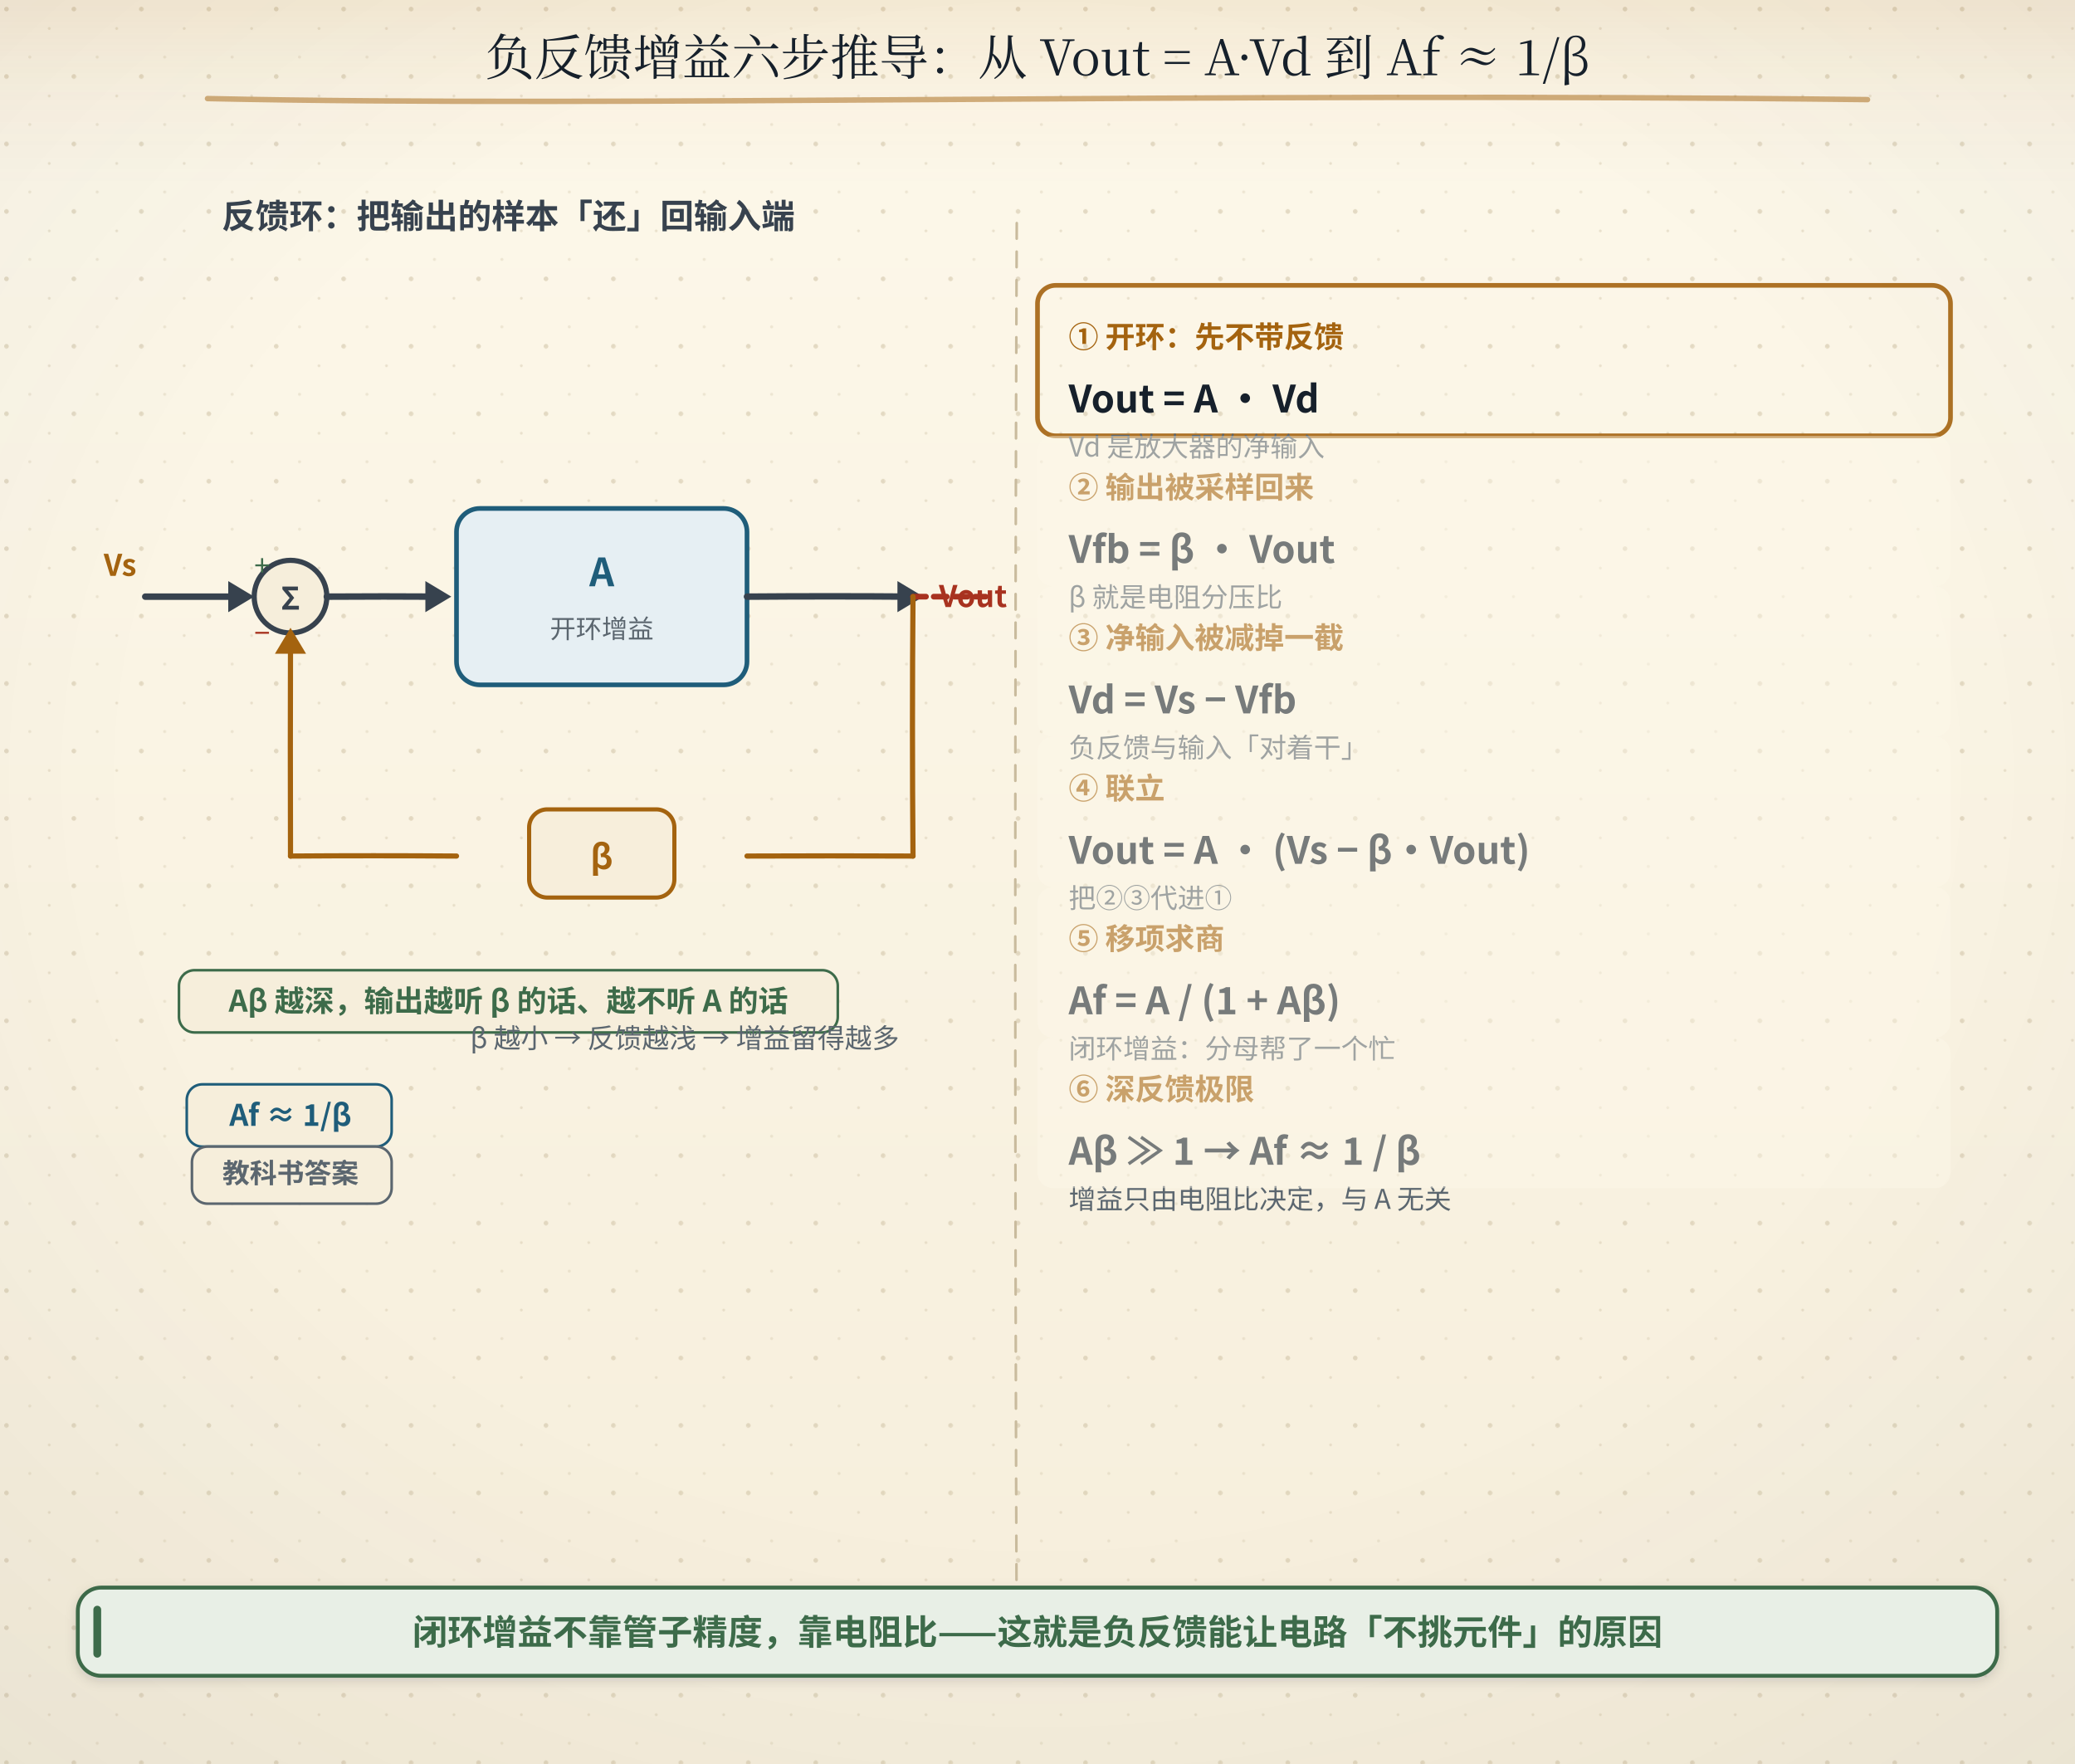
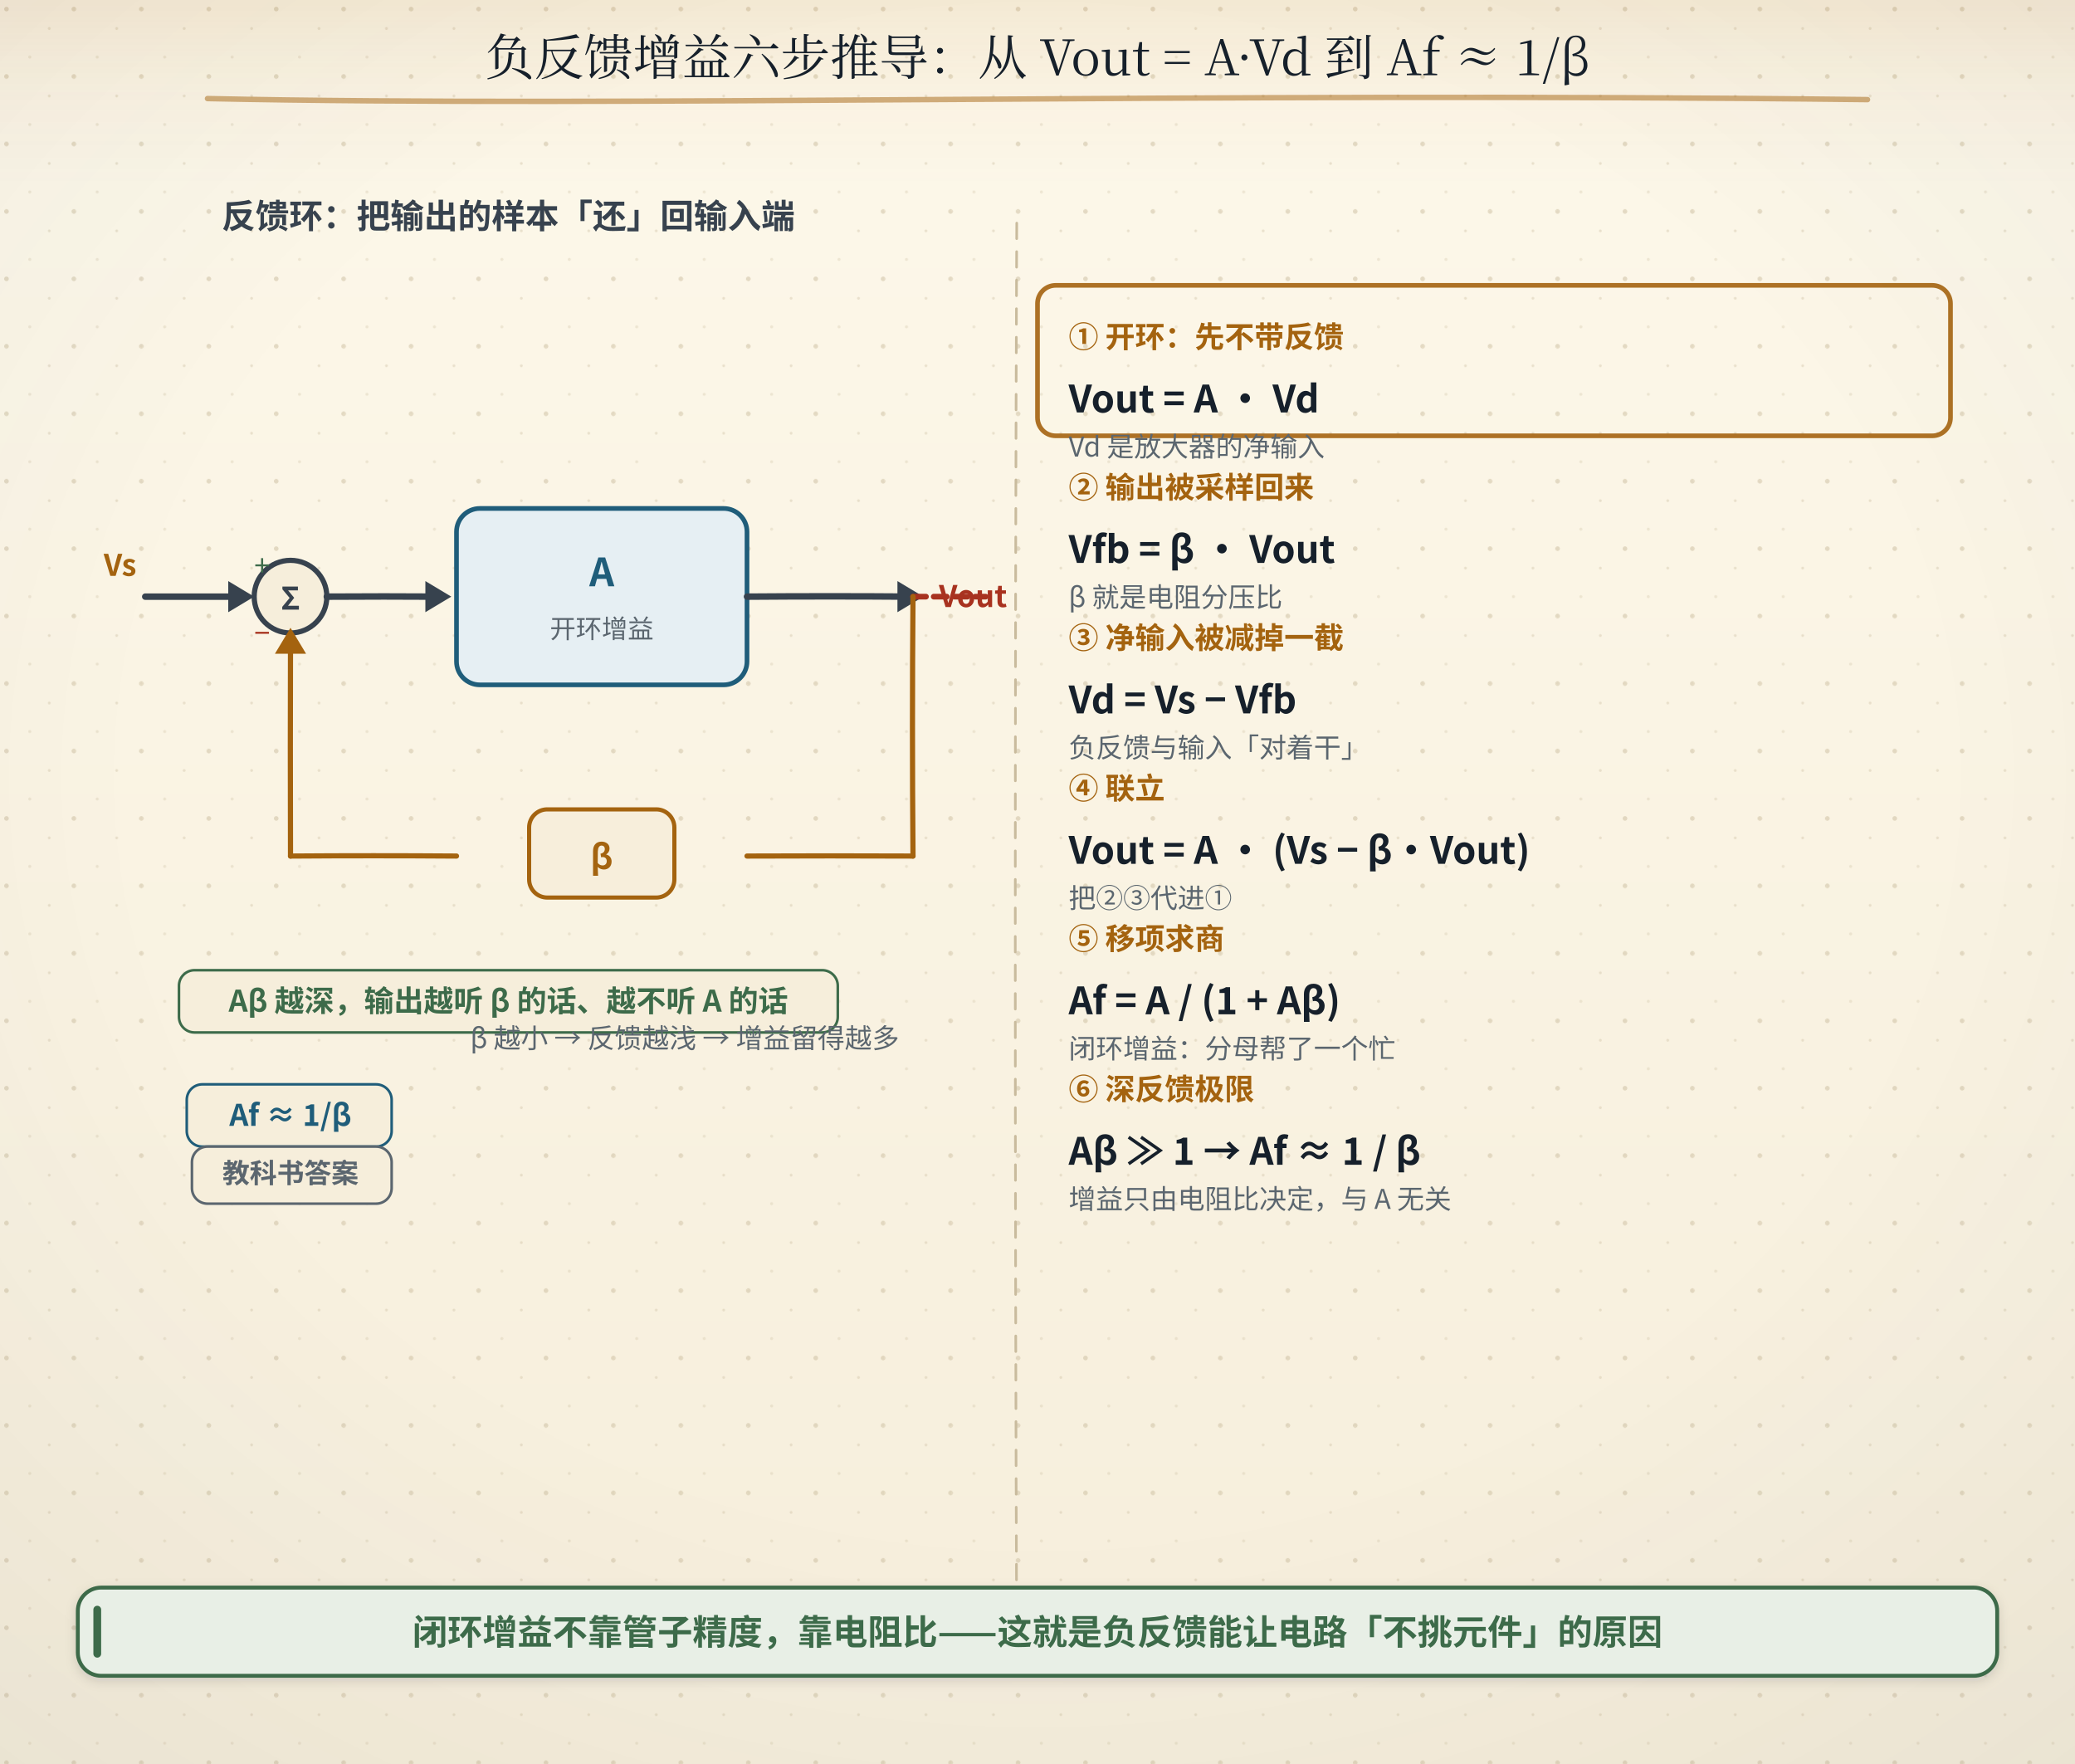
<svg xmlns="http://www.w3.org/2000/svg" width="800" height="680" viewBox="0 0 800 680" role="img" aria-labelledby="ttl">
  <defs>
    <linearGradient id="bgL" x1="0" y1="0" x2="0" y2="1">
      <stop offset="0" stop-color="#fdf8ea" />
      <stop offset="1" stop-color="#f6eedb" />
    </linearGradient>
    <linearGradient id="bgD" x1="0" y1="0" x2="0" y2="1">
      <stop offset="0" stop-color="#141310" />
      <stop offset="1" stop-color="#1d1a14" />
    </linearGradient>
    <radialGradient id="vig" cx="0.5" cy="0.44" r="0.78">
      <stop offset="0.55" stop-color="#16202b" stop-opacity="0" />
      <stop offset="1" stop-color="#16202b" stop-opacity="0.055" />
    </radialGradient>
    <linearGradient id="hdr" x1="0" y1="0" x2="0" y2="1">
      <stop offset="0" stop-color="#a4630f" stop-opacity="0.10" />
      <stop offset="0.55" stop-color="#a4630f" stop-opacity="0.028" />
      <stop offset="1" stop-color="#a4630f" stop-opacity="0" />
    </linearGradient>
    <linearGradient id="hdrD" x1="0" y1="0" x2="0" y2="1">
      <stop offset="0" stop-color="#dcab63" stop-opacity="0.13" />
      <stop offset="0.55" stop-color="#dcab63" stop-opacity="0.04" />
      <stop offset="1" stop-color="#dcab63" stop-opacity="0" />
    </linearGradient>
    <pattern id="dots" width="26" height="26" patternUnits="userSpaceOnUse">
      <circle cx="2.5" cy="3.5" r="0.9" fill="#c9bb9d" />
      <circle cx="19" cy="11" r="0.55" fill="#c9bb9d" opacity="0.7" />
      <circle cx="11.5" cy="22" r="0.6" fill="#c9bb9d" opacity="0.55" />
    </pattern>
    <filter id="soft" x="-40%" y="-40%" width="180%" height="180%">
      <feDropShadow dx="0" dy="1.4" stdDeviation="2" flood-color="#16202b" flood-opacity="0.13" />
    </filter>
    <filter id="pglow" x="-70%" y="-70%" width="240%" height="240%">
      <feGaussianBlur stdDeviation="1.7" result="b" />
      <feMerge>
        <feMergeNode in="b" />
        <feMergeNode in="SourceGraphic" />
      </feMerge>
    </filter>
  </defs>
  <rect class="page-bg" width="800" height="680" fill="url(#bgL)" />
  <rect class="page-grain" width="800" height="680" fill="url(#dots)" />
  <rect class="page-vig" width="800" height="680" fill="url(#vig)" />
  <rect class="page-hdr" width="800" height="72" fill="url(#hdr)" />
  <style>
text{font-family:"Segoe UI","Microsoft YaHei","PingFang SC","Hiragino Sans GB","Noto Sans CJK SC","Source Han Sans SC","Noto Sans SC",sans-serif;}
line,path,polyline,polygon{stroke-linecap:round;stroke-linejoin:round}
.page-bg{fill:url(#bgL)}
.page-grain{opacity:.5}
.page-vig{opacity:1}
.page-hdr{fill:url(#hdr)}
@media (prefers-color-scheme: dark){
.page-bg{fill:url(#bgD)}
.page-grain{opacity:.34}
.page-vig{opacity:.5}
.page-hdr{fill:url(#hdrD)}
[fill="#fdf8ea"]{fill:#141310}
[stroke="#fdf8ea"]{stroke:#141310}
[fill="#f6eedb"]{fill:#1d1a14}
[stroke="#f6eedb"]{stroke:#1d1a14}
[fill="#e0d3b8"]{fill:#3b3529}
[stroke="#e0d3b8"]{stroke:#3b3529}
[fill="#c9bb9d"]{fill:#4a4436}
[stroke="#c9bb9d"]{stroke:#4a4436}
[fill="#16202b"]{fill:#ece4d3}
[stroke="#16202b"]{stroke:#ece4d3}
[fill="#37424e"]{fill:#cfc6b4}
[stroke="#37424e"]{stroke:#cfc6b4}
[fill="#5b666f"]{fill:#a79e8b}
[stroke="#5b666f"]{stroke:#a79e8b}
[fill="#8b8272"]{fill:#857c6c}
[stroke="#8b8272"]{stroke:#857c6c}
text[fill="#fdf8ea"]{fill:#f9f3e3}
[fill="#e6eff3"]{fill:#17262e}
[fill="#e4f1f3"]{fill:#15262a}
[fill="#e8efe6"]{fill:#182418}
[fill="#f6e7e1"]{fill:#281a16}
[fill="#f7eedb"]{fill:#292114}
[fill="#efe8ee"]{fill:#241c22}
text[fill="#1f5d7a"]{fill:#7fb7cf}
:is(rect,circle,path,line,polygon,polyline,ellipse,g)[fill="#1f5d7a"]{fill:#2b4d5f}
[stroke="#1f5d7a"]{stroke:#6fa3b9}
text[fill="#2f7f96"]{fill:#8ac9d8}
:is(rect,circle,path,line,polygon,polyline,ellipse,g)[fill="#2f7f96"]{fill:#2b5660}
[stroke="#2f7f96"]{stroke:#77b2c1}
text[fill="#3d6b4a"]{fill:#98c096}
:is(rect,circle,path,line,polygon,polyline,ellipse,g)[fill="#3d6b4a"]{fill:#2f4a33}
[stroke="#3d6b4a"]{stroke:#7aa87c}
text[fill="#a8321f"]{fill:#e0907a}
:is(rect,circle,path,line,polygon,polyline,ellipse,g)[fill="#a8321f"]{fill:#55231b}
[stroke="#a8321f"]{stroke:#c07a63}
text[fill="#a4630f"]{fill:#dcab63}
:is(rect,circle,path,line,polygon,polyline,ellipse,g)[fill="#a4630f"]{fill:#553a17}
[stroke="#a4630f"]{stroke:#c08a45}
text[fill="#6b3f63"]{fill:#c4a2bf}
:is(rect,circle,path,line,polygon,polyline,ellipse,g)[fill="#6b3f63"]{fill:#452c40}
[stroke="#6b3f63"]{stroke:#a17c9b}
}
</style>
  <path d="M80 38 c 160 3.4 384 -2.6 640 0.4" fill="none" stroke="#a4630f" stroke-width="2.1" stroke-linecap="round" opacity="0.5" />
  <text x="400" y="29" text-anchor="middle" font-size="19" font-weight="bold" fill="#16202b" style="font-family:'KaiTi','STKaiti','Kaiti SC','LXGW WenKai','Noto Serif CJK SC','Source Han Serif SC','Songti SC','SimSun','Noto Serif SC',serif;font-weight:400">负反馈增益六步推导：从 Vout = A·Vd 到 Af ≈ 1/β</text>
  <path d="M392 86 Q390.86 361.00 392 636" fill="none" stroke="#c9bb9d" stroke-width="1" stroke-dasharray="6,5" />
  <text x="196" y="88" text-anchor="middle" font-size="13" font-weight="bold" fill="#37424e">反馈环：把输出的样本「还」回输入端</text>
  <text x="40" y="222" font-size="11.5" font-weight="bold" fill="#a4630f">Vs</text>
  <path d="M56 230 Q75.00 230.04 94 230" fill="none" stroke="#37424e" stroke-width="2.5" />
  <polygon points="88,224 98,230 88,236" fill="#37424e" />
  <circle cx="112" cy="230" r="14" fill="#f6eedb" stroke="#37424e" stroke-width="2" />
  <text x="112" y="235" text-anchor="middle" font-size="12" font-weight="bold" fill="#37424e">Σ</text>
  <text x="98" y="222" font-size="11" fill="#3d6b4a">+</text>
  <text x="98" y="248" font-size="11" fill="#a8321f">−</text>
  <rect x="176" y="196" width="112" height="68" rx="9" fill="#e6eff3" stroke="#1f5d7a" stroke-width="1.8" />
  <text x="232" y="226" text-anchor="middle" font-size="15" font-weight="bold" fill="#1f5d7a">A</text>
  <text x="232" y="246" text-anchor="middle" font-size="10" fill="#5b666f">开环增益</text>
  <path d="M126 230 Q148.00 229.85 170 230" fill="none" stroke="#37424e" stroke-width="2.5" />
  <polygon points="164,224 174,230 164,236" fill="#37424e" />
  <path d="M288 230 Q320.00 229.75 352 230" fill="none" stroke="#37424e" stroke-width="2.5" />
  <polygon points="346,224 356,230 346,236" fill="#37424e" />
  <text x="362" y="234" font-size="11.5" font-weight="bold" fill="#a8321f">Vout</text>
  <rect x="204" y="312" width="56" height="34" rx="7" fill="#f7eedb" stroke="#a4630f" stroke-width="1.6" />
  <text x="232" y="335" text-anchor="middle" font-size="13" font-weight="bold" fill="#a4630f">β</text>
  <rect x="69" y="374" width="254" height="24" rx="6" fill="#f6eedb" stroke="#3d6b4a" stroke-width="1" />
  <text x="196" y="390" text-anchor="middle" font-size="11.5" font-weight="bold" fill="#3d6b4a">Aβ 越深，输出越听 β 的话、越不听 A 的话</text>
  <path d="M352 230 Q366.00 229.97 380 230" fill="none" stroke="#a8321f" stroke-width="2.2" stroke-dasharray="5,3" />
  <path d="M352 230 Q351.59 280.00 352 330" fill="none" stroke="#a4630f" stroke-width="2" />
  <path d="M352 330 Q320.00 329.86 288 330" fill="none" stroke="#a4630f" stroke-width="2" />
  <path d="M176 330 Q144.00 329.77 112 330" fill="none" stroke="#a4630f" stroke-width="2" />
  <path d="M112 330 Q111.88 288.00 112 246" fill="none" stroke="#a4630f" stroke-width="2" />
  <polygon points="106,252 112,242 118,252" fill="#a4630f" />
  <text x="264" y="404" text-anchor="middle" font-size="10.5" fill="#5b666f">β 越小 → 反馈越浅 → 增益留得越多</text>
  <rect x="72" y="418" width="79" height="24" rx="6" fill="#f6eedb" stroke="#1f5d7a" stroke-width="1" />
  <text x="112" y="434" text-anchor="middle" font-size="11.5" font-weight="bold" fill="#1f5d7a">Af ≈ 1/β</text>
  <rect x="74" y="442" width="77" height="22" rx="6" fill="#f6eedb" stroke="#5b666f" stroke-width="1" />
  <text x="112" y="456" text-anchor="middle" font-size="10.5" font-weight="bold" fill="#5b666f">教科书答案</text>
  <rect x="400" y="110" width="352" height="58" rx="7" fill="none" stroke="#a4630f" stroke-width="1.8" opacity="0.9">
    <animate attributeName="y" values="134;192;250;308;366;424;424" keyTimes="0;0.167;0.333;0.5;0.667;0.833;1" calcMode="discrete" dur="16s" repeatCount="indefinite" />
  </rect>
  <text x="412" y="134" font-size="11.5" font-weight="bold" fill="#a4630f">① 开环：先不带反馈</text>
  <text x="412" y="159" font-size="14.5" font-weight="bold" fill="#16202b">Vout = A · Vd</text>
  <text x="412" y="176" font-size="10.5" fill="#5b666f">Vd 是放大器的净输入</text>
  <text x="412" y="192" font-size="11.5" font-weight="bold" fill="#a4630f">② 输出被采样回来</text>
  <text x="412" y="217" font-size="14.5" font-weight="bold" fill="#16202b">Vfb = β · Vout</text>
  <text x="412" y="234" font-size="10.5" fill="#5b666f">β 就是电阻分压比</text>
-   <rect x="400" y="168" width="352" height="58" rx="6" fill="#fdf8ea" opacity="0.42">
+   <rect x="400" y="168" width="352" height="58" rx="6" fill="#fdf8ea" opacity="0">
    <animate attributeName="opacity" values="0.42;0.42;0;0" keyTimes="0;0.167;0.197;1" dur="16s" repeatCount="indefinite" />
  </rect>
  <text x="412" y="250" font-size="11.5" font-weight="bold" fill="#a4630f">③ 净输入被减掉一截</text>
  <text x="412" y="275" font-size="14.5" font-weight="bold" fill="#16202b">Vd = Vs − Vfb</text>
  <text x="412" y="292" font-size="10.5" fill="#5b666f">负反馈与输入「对着干」</text>
-   <rect x="400" y="226" width="352" height="58" rx="6" fill="#fdf8ea" opacity="0.42">
+   <rect x="400" y="226" width="352" height="58" rx="6" fill="#fdf8ea" opacity="0">
    <animate attributeName="opacity" values="0.42;0.42;0;0" keyTimes="0;0.333;0.363;1" dur="16s" repeatCount="indefinite" />
  </rect>
  <text x="412" y="308" font-size="11.5" font-weight="bold" fill="#a4630f">④ 联立</text>
  <text x="412" y="333" font-size="14.5" font-weight="bold" fill="#16202b">Vout = A · (Vs − β·Vout)</text>
  <text x="412" y="350" font-size="10.5" fill="#5b666f">把②③代进①</text>
-   <rect x="400" y="284" width="352" height="58" rx="6" fill="#fdf8ea" opacity="0.42">
+   <rect x="400" y="284" width="352" height="58" rx="6" fill="#fdf8ea" opacity="0">
    <animate attributeName="opacity" values="0.42;0.42;0;0" keyTimes="0;0.5;0.53;1" dur="16s" repeatCount="indefinite" />
  </rect>
  <text x="412" y="366" font-size="11.5" font-weight="bold" fill="#a4630f">⑤ 移项求商</text>
  <text x="412" y="391" font-size="14.5" font-weight="bold" fill="#16202b">Af = A / (1 + Aβ)</text>
  <text x="412" y="408" font-size="10.5" fill="#5b666f">闭环增益：分母帮了一个忙</text>
-   <rect x="400" y="342" width="352" height="58" rx="6" fill="#fdf8ea" opacity="0.42">
+   <rect x="400" y="342" width="352" height="58" rx="6" fill="#fdf8ea" opacity="0">
    <animate attributeName="opacity" values="0.42;0.42;0;0" keyTimes="0;0.667;0.697;1" dur="16s" repeatCount="indefinite" />
  </rect>
  <text x="412" y="424" font-size="11.5" font-weight="bold" fill="#a4630f">⑥ 深反馈极限</text>
  <text x="412" y="449" font-size="14.5" font-weight="bold" fill="#16202b">Aβ ≫ 1 → Af ≈ 1 / β</text>
  <text x="412" y="466" font-size="10.5" fill="#5b666f">增益只由电阻比决定，与 A 无关</text>
-   <rect x="400" y="400" width="352" height="58" rx="6" fill="#fdf8ea" opacity="0.42">
+   <rect x="400" y="400" width="352" height="58" rx="6" fill="#fdf8ea" opacity="0">
    <animate attributeName="opacity" values="0.42;0.42;0;0" keyTimes="0;0.833;0.863;1" dur="16s" repeatCount="indefinite" />
  </rect>
  <g>
    <rect x="30" y="612" width="740" height="34.0" rx="9" fill="#e8efe6" stroke="#3d6b4a" stroke-width="1.5" filter="url(#soft)" />
    <rect x="36" y="619" width="3" height="20.0" rx="1.5" fill="#3d6b4a" />
    <text x="400" y="634.0" text-anchor="middle" font-size="13.5" font-weight="bold" fill="#3d6b4a">闭环增益不靠管子精度，靠电阻比——这就是负反馈能让电路「不挑元件」的原因</text>
  </g>
</svg>
